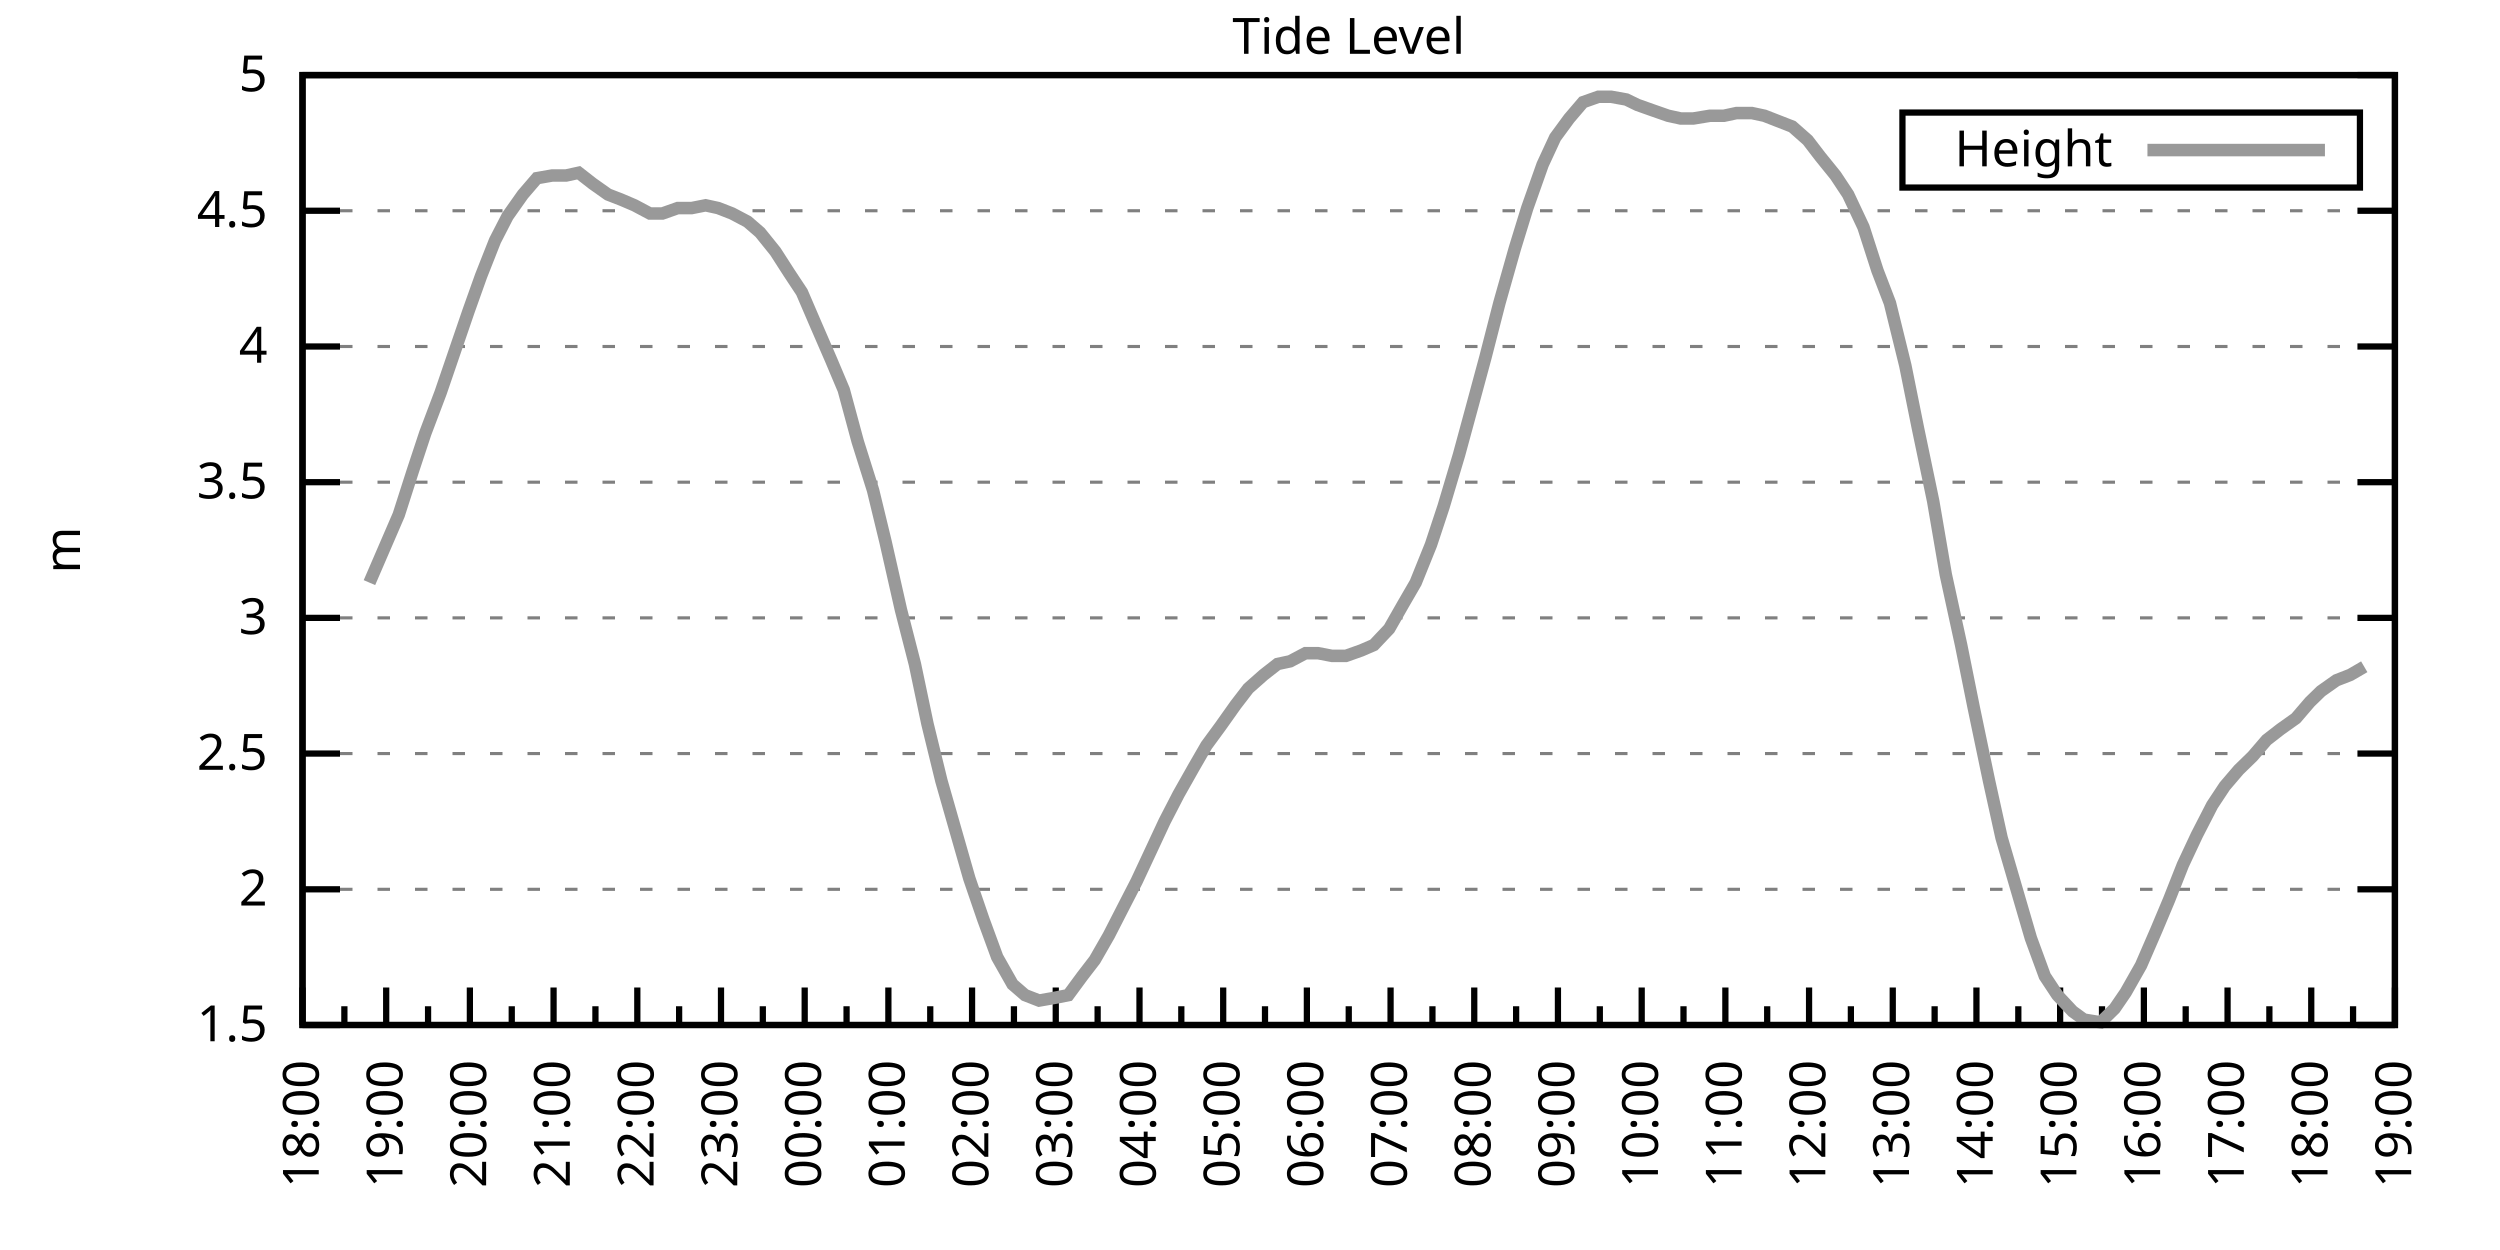
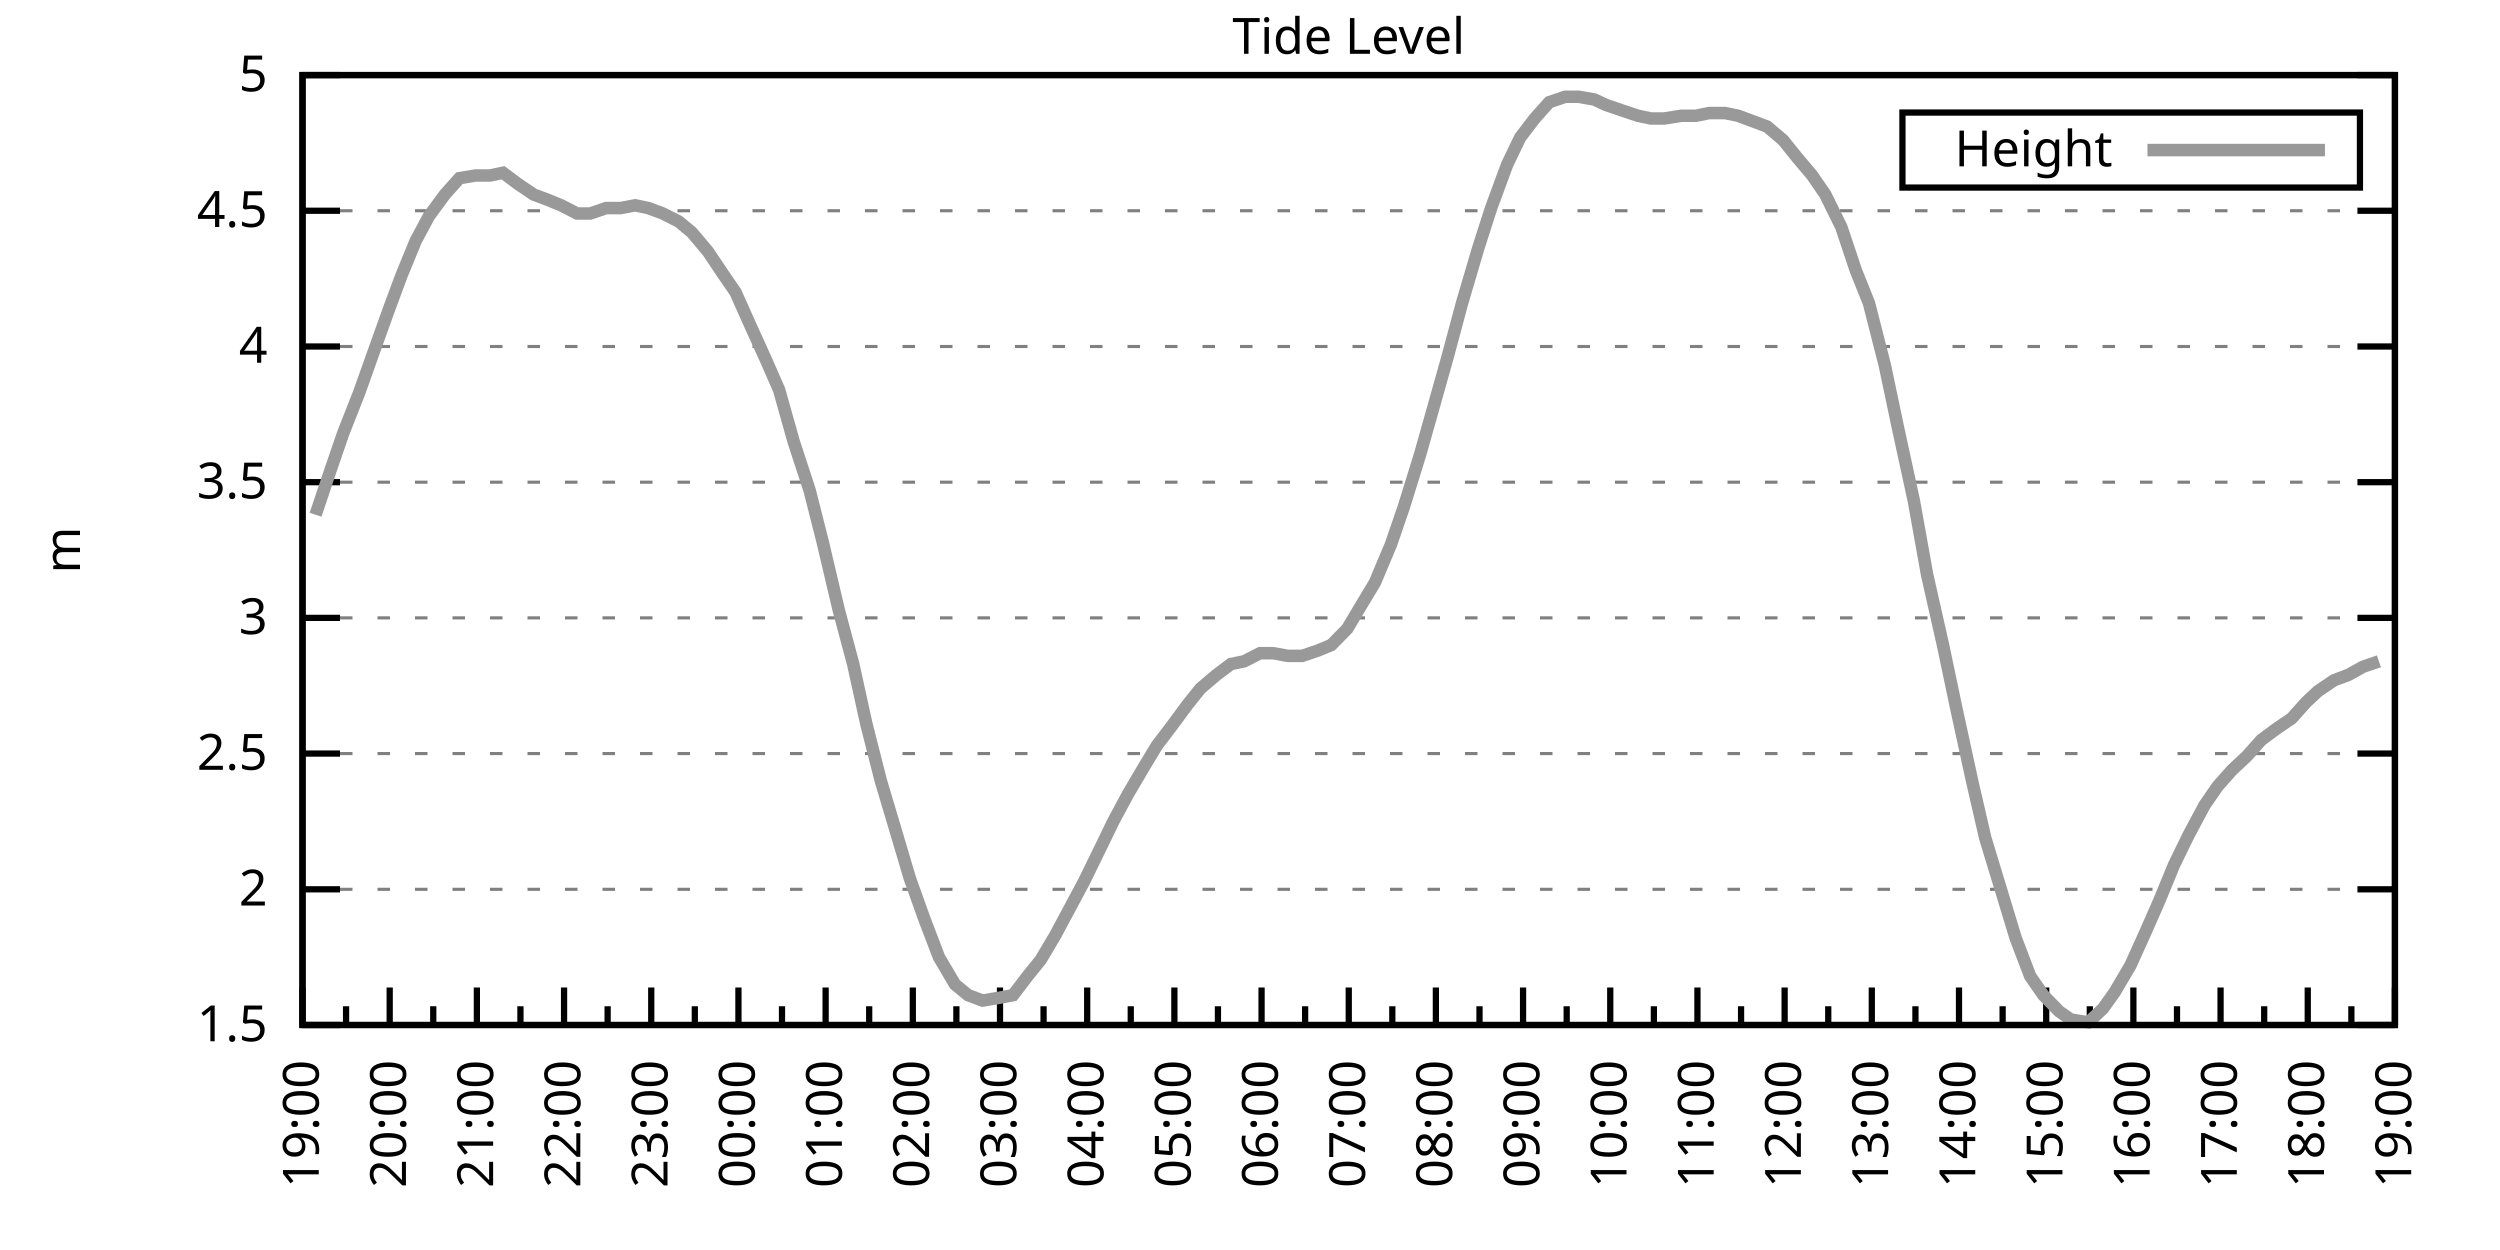
<svg xmlns="http://www.w3.org/2000/svg" xmlns:xlink="http://www.w3.org/1999/xlink" width="400" height="200" viewBox="0 0 400 200">
  <g id="gnuplot_canvas">
    <rect x="0" y="0" width="400" height="200" fill="none" />
    <defs>
      <circle id="gpDot" r="0.5" stroke-width="0.5" stroke="currentColor" />
      <path id="gpPt0" stroke-width="0.333" stroke="currentColor" d="M-1,0 h2 M0,-1 v2" />
      <path id="gpPt1" stroke-width="0.333" stroke="currentColor" d="M-1,-1 L1,1 M1,-1 L-1,1" />
      <path id="gpPt2" stroke-width="0.333" stroke="currentColor" d="M-1,0 L1,0 M0,-1 L0,1 M-1,-1 L1,1 M-1,1 L1,-1" />
      <rect id="gpPt3" stroke-width="0.333" stroke="currentColor" x="-1" y="-1" width="2" height="2" />
      <rect id="gpPt4" stroke-width="0.333" stroke="currentColor" fill="currentColor" x="-1" y="-1" width="2" height="2" />
      <circle id="gpPt5" stroke-width="0.333" stroke="currentColor" cx="0" cy="0" r="1" />
      <use xlink:href="#gpPt5" id="gpPt6" fill="currentColor" stroke="none" />
      <path id="gpPt7" stroke-width="0.333" stroke="currentColor" d="M0,-1.33 L-1.33,0.67 L1.33,0.67 z" />
      <use xlink:href="#gpPt7" id="gpPt8" fill="currentColor" stroke="none" />
      <use xlink:href="#gpPt7" id="gpPt9" stroke="currentColor" transform="rotate(180)" />
      <use xlink:href="#gpPt9" id="gpPt10" fill="currentColor" stroke="none" />
      <use xlink:href="#gpPt3" id="gpPt11" stroke="currentColor" transform="rotate(45)" />
      <use xlink:href="#gpPt11" id="gpPt12" fill="currentColor" stroke="none" />
      <path id="gpPt13" stroke-width="0.333" stroke="currentColor" d="M0,1.330 L1.265,0.411 L0.782,-1.067 L-0.782,-1.076 L-1.265,0.411 z" />
      <use xlink:href="#gpPt13" id="gpPt14" fill="currentColor" stroke="none" />
      <filter id="textbox" filterUnits="objectBoundingBox" x="0" y="0" height="1" width="1">
        <feFlood flood-color="white" flood-opacity="1" result="bgnd" />
        <feComposite in="SourceGraphic" in2="bgnd" operator="atop" />
      </filter>
      <filter id="greybox" filterUnits="objectBoundingBox" x="0" y="0" height="1" width="1">
        <feFlood flood-color="lightgrey" flood-opacity="1" result="grey" />
        <feComposite in="SourceGraphic" in2="grey" operator="atop" />
      </filter>
    </defs>
    <g fill="none" color="white" stroke="currentColor" stroke-width="1.00" stroke-linecap="butt" stroke-linejoin="miter">
</g>
    <g fill="none" color="black" stroke="currentColor" stroke-width="1.00" stroke-linecap="butt" stroke-linejoin="miter">
      <g stroke="none" shape-rendering="crispEdges">
        <polygon fill="rgb(255, 255, 255)" points="48.40,164.00 383.18,164.00 383.18,12.02 48.40,12.02 " />
      </g>
    </g>
    <g fill="none" color="black" stroke="currentColor" stroke-width="1.00" stroke-linecap="butt" stroke-linejoin="miter">
</g>
    <g fill="none" color="black" stroke="black" stroke-width="0.50" stroke-linecap="butt" stroke-linejoin="miter">
</g>
    <g fill="none" color="gray" stroke="currentColor" stroke-width="0.50" stroke-linecap="butt" stroke-linejoin="miter">
      <path stroke="gray" stroke-dasharray="2,4" class="gridline" d="M48.40,164.00 L383.19,164.00  " />
    </g>
    <g fill="none" color="gray" stroke="gray" stroke-width="1.00" stroke-linecap="butt" stroke-linejoin="miter">
</g>
    <g fill="none" color="black" stroke="currentColor" stroke-width="1.00" stroke-linecap="butt" stroke-linejoin="miter">
      <path stroke="black" d="M48.40,164.00 L54.40,164.00 M383.19,164.00 L377.19,164.00  " />
      <g transform="translate(42.80,166.60)" stroke="none" fill="black" font-family="Sans" font-size="8.00" text-anchor="end">
        <text>
          <tspan font-family="Sans"> 1.5</tspan>
        </text>
      </g>
    </g>
    <g fill="none" color="black" stroke="currentColor" stroke-width="1.00" stroke-linecap="butt" stroke-linejoin="miter">
</g>
    <g fill="none" color="black" stroke="black" stroke-width="0.50" stroke-linecap="butt" stroke-linejoin="miter">
</g>
    <g fill="none" color="gray" stroke="currentColor" stroke-width="0.50" stroke-linecap="butt" stroke-linejoin="miter">
      <path stroke="gray" stroke-dasharray="2,4" class="gridline" d="M48.40,142.29 L383.19,142.29  " />
    </g>
    <g fill="none" color="gray" stroke="gray" stroke-width="1.00" stroke-linecap="butt" stroke-linejoin="miter">
</g>
    <g fill="none" color="black" stroke="currentColor" stroke-width="1.00" stroke-linecap="butt" stroke-linejoin="miter">
      <path stroke="black" d="M48.40,142.29 L54.40,142.29 M383.19,142.29 L377.19,142.29  " />
      <g transform="translate(42.80,144.89)" stroke="none" fill="black" font-family="Sans" font-size="8.00" text-anchor="end">
        <text>
          <tspan font-family="Sans"> 2</tspan>
        </text>
      </g>
    </g>
    <g fill="none" color="black" stroke="currentColor" stroke-width="1.00" stroke-linecap="butt" stroke-linejoin="miter">
</g>
    <g fill="none" color="black" stroke="black" stroke-width="0.50" stroke-linecap="butt" stroke-linejoin="miter">
</g>
    <g fill="none" color="gray" stroke="currentColor" stroke-width="0.50" stroke-linecap="butt" stroke-linejoin="miter">
      <path stroke="gray" stroke-dasharray="2,4" class="gridline" d="M48.40,120.57 L383.19,120.57  " />
    </g>
    <g fill="none" color="gray" stroke="gray" stroke-width="1.00" stroke-linecap="butt" stroke-linejoin="miter">
</g>
    <g fill="none" color="black" stroke="currentColor" stroke-width="1.00" stroke-linecap="butt" stroke-linejoin="miter">
      <path stroke="black" d="M48.40,120.57 L54.40,120.57 M383.19,120.57 L377.19,120.57  " />
      <g transform="translate(42.80,123.17)" stroke="none" fill="black" font-family="Sans" font-size="8.00" text-anchor="end">
        <text>
          <tspan font-family="Sans"> 2.5</tspan>
        </text>
      </g>
    </g>
    <g fill="none" color="black" stroke="currentColor" stroke-width="1.00" stroke-linecap="butt" stroke-linejoin="miter">
</g>
    <g fill="none" color="black" stroke="black" stroke-width="0.50" stroke-linecap="butt" stroke-linejoin="miter">
</g>
    <g fill="none" color="gray" stroke="currentColor" stroke-width="0.50" stroke-linecap="butt" stroke-linejoin="miter">
      <path stroke="gray" stroke-dasharray="2,4" class="gridline" d="M48.40,98.86 L383.19,98.86  " />
    </g>
    <g fill="none" color="gray" stroke="gray" stroke-width="1.00" stroke-linecap="butt" stroke-linejoin="miter">
</g>
    <g fill="none" color="black" stroke="currentColor" stroke-width="1.00" stroke-linecap="butt" stroke-linejoin="miter">
      <path stroke="black" d="M48.40,98.86 L54.40,98.86 M383.19,98.86 L377.19,98.86  " />
      <g transform="translate(42.80,101.46)" stroke="none" fill="black" font-family="Sans" font-size="8.00" text-anchor="end">
        <text>
          <tspan font-family="Sans"> 3</tspan>
        </text>
      </g>
    </g>
    <g fill="none" color="black" stroke="currentColor" stroke-width="1.00" stroke-linecap="butt" stroke-linejoin="miter">
</g>
    <g fill="none" color="black" stroke="black" stroke-width="0.50" stroke-linecap="butt" stroke-linejoin="miter">
</g>
    <g fill="none" color="gray" stroke="currentColor" stroke-width="0.50" stroke-linecap="butt" stroke-linejoin="miter">
      <path stroke="gray" stroke-dasharray="2,4" class="gridline" d="M48.40,77.15 L383.19,77.15  " />
    </g>
    <g fill="none" color="gray" stroke="gray" stroke-width="1.00" stroke-linecap="butt" stroke-linejoin="miter">
</g>
    <g fill="none" color="black" stroke="currentColor" stroke-width="1.00" stroke-linecap="butt" stroke-linejoin="miter">
      <path stroke="black" d="M48.40,77.15 L54.40,77.15 M383.19,77.15 L377.19,77.15  " />
      <g transform="translate(42.80,79.75)" stroke="none" fill="black" font-family="Sans" font-size="8.00" text-anchor="end">
        <text>
          <tspan font-family="Sans"> 3.5</tspan>
        </text>
      </g>
    </g>
    <g fill="none" color="black" stroke="currentColor" stroke-width="1.00" stroke-linecap="butt" stroke-linejoin="miter">
</g>
    <g fill="none" color="black" stroke="black" stroke-width="0.50" stroke-linecap="butt" stroke-linejoin="miter">
</g>
    <g fill="none" color="gray" stroke="currentColor" stroke-width="0.50" stroke-linecap="butt" stroke-linejoin="miter">
      <path stroke="gray" stroke-dasharray="2,4" class="gridline" d="M48.40,55.44 L383.19,55.44  " />
    </g>
    <g fill="none" color="gray" stroke="gray" stroke-width="1.00" stroke-linecap="butt" stroke-linejoin="miter">
</g>
    <g fill="none" color="black" stroke="currentColor" stroke-width="1.00" stroke-linecap="butt" stroke-linejoin="miter">
      <path stroke="black" d="M48.40,55.44 L54.40,55.44 M383.19,55.44 L377.19,55.44  " />
      <g transform="translate(42.80,58.04)" stroke="none" fill="black" font-family="Sans" font-size="8.00" text-anchor="end">
        <text>
          <tspan font-family="Sans"> 4</tspan>
        </text>
      </g>
    </g>
    <g fill="none" color="black" stroke="currentColor" stroke-width="1.00" stroke-linecap="butt" stroke-linejoin="miter">
</g>
    <g fill="none" color="black" stroke="black" stroke-width="0.50" stroke-linecap="butt" stroke-linejoin="miter">
</g>
    <g fill="none" color="gray" stroke="currentColor" stroke-width="0.50" stroke-linecap="butt" stroke-linejoin="miter">
      <path stroke="gray" stroke-dasharray="2,4" class="gridline" d="M48.40,33.72 L383.19,33.72  " />
    </g>
    <g fill="none" color="gray" stroke="gray" stroke-width="1.00" stroke-linecap="butt" stroke-linejoin="miter">
</g>
    <g fill="none" color="black" stroke="currentColor" stroke-width="1.00" stroke-linecap="butt" stroke-linejoin="miter">
      <path stroke="black" d="M48.40,33.72 L54.40,33.72 M383.19,33.72 L377.19,33.72  " />
      <g transform="translate(42.80,36.32)" stroke="none" fill="black" font-family="Sans" font-size="8.00" text-anchor="end">
        <text>
          <tspan font-family="Sans"> 4.5</tspan>
        </text>
      </g>
    </g>
    <g fill="none" color="black" stroke="currentColor" stroke-width="1.00" stroke-linecap="butt" stroke-linejoin="miter">
</g>
    <g fill="none" color="black" stroke="black" stroke-width="0.50" stroke-linecap="butt" stroke-linejoin="miter">
</g>
    <g fill="none" color="gray" stroke="currentColor" stroke-width="0.50" stroke-linecap="butt" stroke-linejoin="miter">
      <path stroke="gray" stroke-dasharray="2,4" class="gridline" d="M48.40,12.01 L383.19,12.01  " />
    </g>
    <g fill="none" color="gray" stroke="gray" stroke-width="1.00" stroke-linecap="butt" stroke-linejoin="miter">
</g>
    <g fill="none" color="black" stroke="currentColor" stroke-width="1.00" stroke-linecap="butt" stroke-linejoin="miter">
      <path stroke="black" d="M48.40,12.01 L54.40,12.01 M383.19,12.01 L377.19,12.01  " />
      <g transform="translate(42.80,14.61)" stroke="none" fill="black" font-family="Sans" font-size="8.00" text-anchor="end">
        <text>
          <tspan font-family="Sans"> 5</tspan>
        </text>
      </g>
    </g>
    <g fill="none" color="black" stroke="currentColor" stroke-width="1.00" stroke-linecap="butt" stroke-linejoin="miter">
      <path stroke="black" d="M48.40,164.00 L48.40,158.00  " />
      <g transform="translate(51.00,169.60) rotate(270)" stroke="none" fill="black" font-family="Sans" font-size="8.00" text-anchor="end">
        <text>
+           <tspan font-family="Sans">19:00</tspan>
+         </text>
+       </g>
+     </g>
+     <g fill="none" color="black" stroke="currentColor" stroke-width="1.00" stroke-linecap="butt" stroke-linejoin="miter">
+       <path stroke="black" d="M55.37,164.00 L55.37,161.00 M62.35,164.00 L62.35,158.00  " />
+       <g transform="translate(64.95,169.60) rotate(270)" stroke="none" fill="black" font-family="Sans" font-size="8.00" text-anchor="end">
+         <text>
+           <tspan font-family="Sans">20:00</tspan>
+         </text>
+       </g>
+     </g>
+     <g fill="none" color="black" stroke="currentColor" stroke-width="1.00" stroke-linecap="butt" stroke-linejoin="miter">
+       <path stroke="black" d="M69.32,164.00 L69.32,161.00 M76.30,164.00 L76.30,158.00  " />
+       <g transform="translate(78.90,169.60) rotate(270)" stroke="none" fill="black" font-family="Sans" font-size="8.00" text-anchor="end">
+         <text>
+           <tspan font-family="Sans">21:00</tspan>
+         </text>
+       </g>
+     </g>
+     <g fill="none" color="black" stroke="currentColor" stroke-width="1.00" stroke-linecap="butt" stroke-linejoin="miter">
+       <path stroke="black" d="M83.27,164.00 L83.27,161.00 M90.25,164.00 L90.25,158.00  " />
+       <g transform="translate(92.85,169.60) rotate(270)" stroke="none" fill="black" font-family="Sans" font-size="8.00" text-anchor="end">
+         <text>
+           <tspan font-family="Sans">22:00</tspan>
+         </text>
+       </g>
+     </g>
+     <g fill="none" color="black" stroke="currentColor" stroke-width="1.00" stroke-linecap="butt" stroke-linejoin="miter">
+       <path stroke="black" d="M97.22,164.00 L97.22,161.00 M104.20,164.00 L104.20,158.00  " />
+       <g transform="translate(106.80,169.60) rotate(270)" stroke="none" fill="black" font-family="Sans" font-size="8.00" text-anchor="end">
+         <text>
+           <tspan font-family="Sans">23:00</tspan>
+         </text>
+       </g>
+     </g>
+     <g fill="none" color="black" stroke="currentColor" stroke-width="1.00" stroke-linecap="butt" stroke-linejoin="miter">
+       <path stroke="black" d="M111.17,164.00 L111.17,161.00 M118.15,164.00 L118.15,158.00  " />
+       <g transform="translate(120.75,169.60) rotate(270)" stroke="none" fill="black" font-family="Sans" font-size="8.00" text-anchor="end">
+         <text>
+           <tspan font-family="Sans">00:00</tspan>
+         </text>
+       </g>
+     </g>
+     <g fill="none" color="black" stroke="currentColor" stroke-width="1.00" stroke-linecap="butt" stroke-linejoin="miter">
+       <path stroke="black" d="M125.12,164.00 L125.12,161.00 M132.10,164.00 L132.10,158.00  " />
+       <g transform="translate(134.70,169.60) rotate(270)" stroke="none" fill="black" font-family="Sans" font-size="8.00" text-anchor="end">
+         <text>
+           <tspan font-family="Sans">01:00</tspan>
+         </text>
+       </g>
+     </g>
+     <g fill="none" color="black" stroke="currentColor" stroke-width="1.00" stroke-linecap="butt" stroke-linejoin="miter">
+       <path stroke="black" d="M139.07,164.00 L139.07,161.00 M146.05,164.00 L146.05,158.00  " />
+       <g transform="translate(148.65,169.60) rotate(270)" stroke="none" fill="black" font-family="Sans" font-size="8.00" text-anchor="end">
+         <text>
+           <tspan font-family="Sans">02:00</tspan>
+         </text>
+       </g>
+     </g>
+     <g fill="none" color="black" stroke="currentColor" stroke-width="1.00" stroke-linecap="butt" stroke-linejoin="miter">
+       <path stroke="black" d="M153.02,164.00 L153.02,161.00 M160.00,164.00 L160.00,158.00  " />
+       <g transform="translate(162.60,169.60) rotate(270)" stroke="none" fill="black" font-family="Sans" font-size="8.00" text-anchor="end">
+         <text>
+           <tspan font-family="Sans">03:00</tspan>
+         </text>
+       </g>
+     </g>
+     <g fill="none" color="black" stroke="currentColor" stroke-width="1.00" stroke-linecap="butt" stroke-linejoin="miter">
+       <path stroke="black" d="M166.97,164.00 L166.97,161.00 M173.95,164.00 L173.95,158.00  " />
+       <g transform="translate(176.55,169.60) rotate(270)" stroke="none" fill="black" font-family="Sans" font-size="8.00" text-anchor="end">
+         <text>
+           <tspan font-family="Sans">04:00</tspan>
+         </text>
+       </g>
+     </g>
+     <g fill="none" color="black" stroke="currentColor" stroke-width="1.00" stroke-linecap="butt" stroke-linejoin="miter">
+       <path stroke="black" d="M180.92,164.00 L180.92,161.00 M187.90,164.00 L187.90,158.00  " />
+       <g transform="translate(190.50,169.60) rotate(270)" stroke="none" fill="black" font-family="Sans" font-size="8.00" text-anchor="end">
+         <text>
+           <tspan font-family="Sans">05:00</tspan>
+         </text>
+       </g>
+     </g>
+     <g fill="none" color="black" stroke="currentColor" stroke-width="1.00" stroke-linecap="butt" stroke-linejoin="miter">
+       <path stroke="black" d="M194.87,164.00 L194.87,161.00 M201.85,164.00 L201.85,158.00  " />
+       <g transform="translate(204.45,169.60) rotate(270)" stroke="none" fill="black" font-family="Sans" font-size="8.00" text-anchor="end">
+         <text>
+           <tspan font-family="Sans">06:00</tspan>
+         </text>
+       </g>
+     </g>
+     <g fill="none" color="black" stroke="currentColor" stroke-width="1.00" stroke-linecap="butt" stroke-linejoin="miter">
+       <path stroke="black" d="M208.82,164.00 L208.82,161.00 M215.80,164.00 L215.80,158.00  " />
+       <g transform="translate(218.40,169.60) rotate(270)" stroke="none" fill="black" font-family="Sans" font-size="8.00" text-anchor="end">
+         <text>
+           <tspan font-family="Sans">07:00</tspan>
+         </text>
+       </g>
+     </g>
+     <g fill="none" color="black" stroke="currentColor" stroke-width="1.00" stroke-linecap="butt" stroke-linejoin="miter">
+       <path stroke="black" d="M222.77,164.00 L222.77,161.00 M229.74,164.00 L229.74,158.00  " />
+       <g transform="translate(232.34,169.60) rotate(270)" stroke="none" fill="black" font-family="Sans" font-size="8.00" text-anchor="end">
+         <text>
+           <tspan font-family="Sans">08:00</tspan>
+         </text>
+       </g>
+     </g>
+     <g fill="none" color="black" stroke="currentColor" stroke-width="1.00" stroke-linecap="butt" stroke-linejoin="miter">
+       <path stroke="black" d="M236.72,164.00 L236.72,161.00 M243.69,164.00 L243.69,158.00  " />
+       <g transform="translate(246.29,169.60) rotate(270)" stroke="none" fill="black" font-family="Sans" font-size="8.00" text-anchor="end">
+         <text>
+           <tspan font-family="Sans">09:00</tspan>
+         </text>
+       </g>
+     </g>
+     <g fill="none" color="black" stroke="currentColor" stroke-width="1.00" stroke-linecap="butt" stroke-linejoin="miter">
+       <path stroke="black" d="M250.67,164.00 L250.67,161.00 M257.64,164.00 L257.64,158.00  " />
+       <g transform="translate(260.24,169.60) rotate(270)" stroke="none" fill="black" font-family="Sans" font-size="8.00" text-anchor="end">
+         <text>
+           <tspan font-family="Sans">10:00</tspan>
+         </text>
+       </g>
+     </g>
+     <g fill="none" color="black" stroke="currentColor" stroke-width="1.00" stroke-linecap="butt" stroke-linejoin="miter">
+       <path stroke="black" d="M264.62,164.00 L264.62,161.00 M271.59,164.00 L271.59,158.00  " />
+       <g transform="translate(274.19,169.60) rotate(270)" stroke="none" fill="black" font-family="Sans" font-size="8.00" text-anchor="end">
+         <text>
+           <tspan font-family="Sans">11:00</tspan>
+         </text>
+       </g>
+     </g>
+     <g fill="none" color="black" stroke="currentColor" stroke-width="1.00" stroke-linecap="butt" stroke-linejoin="miter">
+       <path stroke="black" d="M278.57,164.00 L278.57,161.00 M285.54,164.00 L285.54,158.00  " />
+       <g transform="translate(288.14,169.60) rotate(270)" stroke="none" fill="black" font-family="Sans" font-size="8.00" text-anchor="end">
+         <text>
+           <tspan font-family="Sans">12:00</tspan>
+         </text>
+       </g>
+     </g>
+     <g fill="none" color="black" stroke="currentColor" stroke-width="1.00" stroke-linecap="butt" stroke-linejoin="miter">
+       <path stroke="black" d="M292.52,164.00 L292.52,161.00 M299.49,164.00 L299.49,158.00  " />
+       <g transform="translate(302.09,169.60) rotate(270)" stroke="none" fill="black" font-family="Sans" font-size="8.00" text-anchor="end">
+         <text>
+           <tspan font-family="Sans">13:00</tspan>
+         </text>
+       </g>
+     </g>
+     <g fill="none" color="black" stroke="currentColor" stroke-width="1.00" stroke-linecap="butt" stroke-linejoin="miter">
+       <path stroke="black" d="M306.47,164.00 L306.47,161.00 M313.44,164.00 L313.44,158.00  " />
+       <g transform="translate(316.04,169.60) rotate(270)" stroke="none" fill="black" font-family="Sans" font-size="8.00" text-anchor="end">
+         <text>
+           <tspan font-family="Sans">14:00</tspan>
+         </text>
+       </g>
+     </g>
+     <g fill="none" color="black" stroke="currentColor" stroke-width="1.00" stroke-linecap="butt" stroke-linejoin="miter">
+       <path stroke="black" d="M320.42,164.00 L320.42,161.00 M327.39,164.00 L327.39,158.00  " />
+       <g transform="translate(329.99,169.60) rotate(270)" stroke="none" fill="black" font-family="Sans" font-size="8.00" text-anchor="end">
+         <text>
+           <tspan font-family="Sans">15:00</tspan>
+         </text>
+       </g>
+     </g>
+     <g fill="none" color="black" stroke="currentColor" stroke-width="1.00" stroke-linecap="butt" stroke-linejoin="miter">
+       <path stroke="black" d="M334.37,164.00 L334.37,161.00 M341.34,164.00 L341.34,158.00  " />
+       <g transform="translate(343.94,169.60) rotate(270)" stroke="none" fill="black" font-family="Sans" font-size="8.00" text-anchor="end">
+         <text>
+           <tspan font-family="Sans">16:00</tspan>
+         </text>
+       </g>
+     </g>
+     <g fill="none" color="black" stroke="currentColor" stroke-width="1.00" stroke-linecap="butt" stroke-linejoin="miter">
+       <path stroke="black" d="M348.32,164.00 L348.32,161.00 M355.29,164.00 L355.29,158.00  " />
+       <g transform="translate(357.89,169.60) rotate(270)" stroke="none" fill="black" font-family="Sans" font-size="8.00" text-anchor="end">
+         <text>
+           <tspan font-family="Sans">17:00</tspan>
+         </text>
+       </g>
+     </g>
+     <g fill="none" color="black" stroke="currentColor" stroke-width="1.00" stroke-linecap="butt" stroke-linejoin="miter">
+       <path stroke="black" d="M362.27,164.00 L362.27,161.00 M369.24,164.00 L369.24,158.00  " />
+       <g transform="translate(371.84,169.60) rotate(270)" stroke="none" fill="black" font-family="Sans" font-size="8.00" text-anchor="end">
+         <text>
          <tspan font-family="Sans">18:00</tspan>
        </text>
      </g>
    </g>
    <g fill="none" color="black" stroke="currentColor" stroke-width="1.00" stroke-linecap="butt" stroke-linejoin="miter">
-       <path stroke="black" d="M55.10,164.00 L55.10,161.00 M61.79,164.00 L61.79,158.00  " />
-       <g transform="translate(64.39,169.60) rotate(270)" stroke="none" fill="black" font-family="Sans" font-size="8.00" text-anchor="end">
-         <text>
-           <tspan font-family="Sans">19:00</tspan>
-         </text>
-       </g>
-     </g>
-     <g fill="none" color="black" stroke="currentColor" stroke-width="1.00" stroke-linecap="butt" stroke-linejoin="miter">
-       <path stroke="black" d="M68.49,164.00 L68.49,161.00 M75.18,164.00 L75.18,158.00  " />
-       <g transform="translate(77.78,169.60) rotate(270)" stroke="none" fill="black" font-family="Sans" font-size="8.00" text-anchor="end">
-         <text>
-           <tspan font-family="Sans">20:00</tspan>
-         </text>
-       </g>
-     </g>
-     <g fill="none" color="black" stroke="currentColor" stroke-width="1.00" stroke-linecap="butt" stroke-linejoin="miter">
-       <path stroke="black" d="M81.88,164.00 L81.88,161.00 M88.57,164.00 L88.57,158.00  " />
-       <g transform="translate(91.17,169.60) rotate(270)" stroke="none" fill="black" font-family="Sans" font-size="8.00" text-anchor="end">
-         <text>
-           <tspan font-family="Sans">21:00</tspan>
-         </text>
-       </g>
-     </g>
-     <g fill="none" color="black" stroke="currentColor" stroke-width="1.00" stroke-linecap="butt" stroke-linejoin="miter">
-       <path stroke="black" d="M95.27,164.00 L95.27,161.00 M101.97,164.00 L101.97,158.00  " />
-       <g transform="translate(104.57,169.60) rotate(270)" stroke="none" fill="black" font-family="Sans" font-size="8.00" text-anchor="end">
-         <text>
-           <tspan font-family="Sans">22:00</tspan>
-         </text>
-       </g>
-     </g>
-     <g fill="none" color="black" stroke="currentColor" stroke-width="1.00" stroke-linecap="butt" stroke-linejoin="miter">
-       <path stroke="black" d="M108.66,164.00 L108.66,161.00 M115.36,164.00 L115.36,158.00  " />
-       <g transform="translate(117.96,169.60) rotate(270)" stroke="none" fill="black" font-family="Sans" font-size="8.00" text-anchor="end">
-         <text>
-           <tspan font-family="Sans">23:00</tspan>
-         </text>
-       </g>
-     </g>
-     <g fill="none" color="black" stroke="currentColor" stroke-width="1.00" stroke-linecap="butt" stroke-linejoin="miter">
-       <path stroke="black" d="M122.05,164.00 L122.05,161.00 M128.75,164.00 L128.75,158.00  " />
-       <g transform="translate(131.35,169.60) rotate(270)" stroke="none" fill="black" font-family="Sans" font-size="8.00" text-anchor="end">
-         <text>
-           <tspan font-family="Sans">00:00</tspan>
-         </text>
-       </g>
-     </g>
-     <g fill="none" color="black" stroke="currentColor" stroke-width="1.00" stroke-linecap="butt" stroke-linejoin="miter">
-       <path stroke="black" d="M135.45,164.00 L135.45,161.00 M142.14,164.00 L142.14,158.00  " />
-       <g transform="translate(144.74,169.60) rotate(270)" stroke="none" fill="black" font-family="Sans" font-size="8.00" text-anchor="end">
-         <text>
-           <tspan font-family="Sans">01:00</tspan>
-         </text>
-       </g>
-     </g>
-     <g fill="none" color="black" stroke="currentColor" stroke-width="1.00" stroke-linecap="butt" stroke-linejoin="miter">
-       <path stroke="black" d="M148.84,164.00 L148.84,161.00 M155.53,164.00 L155.53,158.00  " />
-       <g transform="translate(158.13,169.60) rotate(270)" stroke="none" fill="black" font-family="Sans" font-size="8.00" text-anchor="end">
-         <text>
-           <tspan font-family="Sans">02:00</tspan>
-         </text>
-       </g>
-     </g>
-     <g fill="none" color="black" stroke="currentColor" stroke-width="1.00" stroke-linecap="butt" stroke-linejoin="miter">
-       <path stroke="black" d="M162.23,164.00 L162.23,161.00 M168.92,164.00 L168.92,158.00  " />
-       <g transform="translate(171.52,169.60) rotate(270)" stroke="none" fill="black" font-family="Sans" font-size="8.00" text-anchor="end">
-         <text>
-           <tspan font-family="Sans">03:00</tspan>
-         </text>
-       </g>
-     </g>
-     <g fill="none" color="black" stroke="currentColor" stroke-width="1.00" stroke-linecap="butt" stroke-linejoin="miter">
-       <path stroke="black" d="M175.62,164.00 L175.62,161.00 M182.32,164.00 L182.32,158.00  " />
-       <g transform="translate(184.92,169.60) rotate(270)" stroke="none" fill="black" font-family="Sans" font-size="8.00" text-anchor="end">
-         <text>
-           <tspan font-family="Sans">04:00</tspan>
-         </text>
-       </g>
-     </g>
-     <g fill="none" color="black" stroke="currentColor" stroke-width="1.00" stroke-linecap="butt" stroke-linejoin="miter">
-       <path stroke="black" d="M189.01,164.00 L189.01,161.00 M195.71,164.00 L195.71,158.00  " />
-       <g transform="translate(198.31,169.60) rotate(270)" stroke="none" fill="black" font-family="Sans" font-size="8.00" text-anchor="end">
-         <text>
-           <tspan font-family="Sans">05:00</tspan>
-         </text>
-       </g>
-     </g>
-     <g fill="none" color="black" stroke="currentColor" stroke-width="1.00" stroke-linecap="butt" stroke-linejoin="miter">
-       <path stroke="black" d="M202.40,164.00 L202.40,161.00 M209.10,164.00 L209.10,158.00  " />
-       <g transform="translate(211.70,169.60) rotate(270)" stroke="none" fill="black" font-family="Sans" font-size="8.00" text-anchor="end">
-         <text>
-           <tspan font-family="Sans">06:00</tspan>
-         </text>
-       </g>
-     </g>
-     <g fill="none" color="black" stroke="currentColor" stroke-width="1.00" stroke-linecap="butt" stroke-linejoin="miter">
-       <path stroke="black" d="M215.80,164.00 L215.80,161.00 M222.49,164.00 L222.49,158.00  " />
-       <g transform="translate(225.09,169.60) rotate(270)" stroke="none" fill="black" font-family="Sans" font-size="8.00" text-anchor="end">
-         <text>
-           <tspan font-family="Sans">07:00</tspan>
-         </text>
-       </g>
-     </g>
-     <g fill="none" color="black" stroke="currentColor" stroke-width="1.00" stroke-linecap="butt" stroke-linejoin="miter">
-       <path stroke="black" d="M229.19,164.00 L229.19,161.00 M235.88,164.00 L235.88,158.00  " />
-       <g transform="translate(238.48,169.60) rotate(270)" stroke="none" fill="black" font-family="Sans" font-size="8.00" text-anchor="end">
-         <text>
-           <tspan font-family="Sans">08:00</tspan>
-         </text>
-       </g>
-     </g>
-     <g fill="none" color="black" stroke="currentColor" stroke-width="1.00" stroke-linecap="butt" stroke-linejoin="miter">
-       <path stroke="black" d="M242.58,164.00 L242.58,161.00 M249.27,164.00 L249.27,158.00  " />
-       <g transform="translate(251.87,169.60) rotate(270)" stroke="none" fill="black" font-family="Sans" font-size="8.00" text-anchor="end">
-         <text>
-           <tspan font-family="Sans">09:00</tspan>
-         </text>
-       </g>
-     </g>
-     <g fill="none" color="black" stroke="currentColor" stroke-width="1.00" stroke-linecap="butt" stroke-linejoin="miter">
-       <path stroke="black" d="M255.97,164.00 L255.97,161.00 M262.67,164.00 L262.67,158.00  " />
-       <g transform="translate(265.27,169.60) rotate(270)" stroke="none" fill="black" font-family="Sans" font-size="8.00" text-anchor="end">
-         <text>
-           <tspan font-family="Sans">10:00</tspan>
-         </text>
-       </g>
-     </g>
-     <g fill="none" color="black" stroke="currentColor" stroke-width="1.00" stroke-linecap="butt" stroke-linejoin="miter">
-       <path stroke="black" d="M269.36,164.00 L269.36,161.00 M276.06,164.00 L276.06,158.00  " />
-       <g transform="translate(278.66,169.60) rotate(270)" stroke="none" fill="black" font-family="Sans" font-size="8.00" text-anchor="end">
-         <text>
-           <tspan font-family="Sans">11:00</tspan>
-         </text>
-       </g>
-     </g>
-     <g fill="none" color="black" stroke="currentColor" stroke-width="1.00" stroke-linecap="butt" stroke-linejoin="miter">
-       <path stroke="black" d="M282.75,164.00 L282.75,161.00 M289.45,164.00 L289.45,158.00  " />
-       <g transform="translate(292.05,169.60) rotate(270)" stroke="none" fill="black" font-family="Sans" font-size="8.00" text-anchor="end">
-         <text>
-           <tspan font-family="Sans">12:00</tspan>
-         </text>
-       </g>
-     </g>
-     <g fill="none" color="black" stroke="currentColor" stroke-width="1.00" stroke-linecap="butt" stroke-linejoin="miter">
-       <path stroke="black" d="M296.14,164.00 L296.14,161.00 M302.84,164.00 L302.84,158.00  " />
-       <g transform="translate(305.44,169.60) rotate(270)" stroke="none" fill="black" font-family="Sans" font-size="8.00" text-anchor="end">
-         <text>
-           <tspan font-family="Sans">13:00</tspan>
-         </text>
-       </g>
-     </g>
-     <g fill="none" color="black" stroke="currentColor" stroke-width="1.00" stroke-linecap="butt" stroke-linejoin="miter">
-       <path stroke="black" d="M309.54,164.00 L309.54,161.00 M316.23,164.00 L316.23,158.00  " />
-       <g transform="translate(318.83,169.60) rotate(270)" stroke="none" fill="black" font-family="Sans" font-size="8.00" text-anchor="end">
-         <text>
-           <tspan font-family="Sans">14:00</tspan>
-         </text>
-       </g>
-     </g>
-     <g fill="none" color="black" stroke="currentColor" stroke-width="1.00" stroke-linecap="butt" stroke-linejoin="miter">
-       <path stroke="black" d="M322.93,164.00 L322.93,161.00 M329.62,164.00 L329.62,158.00  " />
-       <g transform="translate(332.22,169.60) rotate(270)" stroke="none" fill="black" font-family="Sans" font-size="8.00" text-anchor="end">
-         <text>
-           <tspan font-family="Sans">15:00</tspan>
-         </text>
-       </g>
-     </g>
-     <g fill="none" color="black" stroke="currentColor" stroke-width="1.00" stroke-linecap="butt" stroke-linejoin="miter">
-       <path stroke="black" d="M336.32,164.00 L336.32,161.00 M343.02,164.00 L343.02,158.00  " />
-       <g transform="translate(345.62,169.60) rotate(270)" stroke="none" fill="black" font-family="Sans" font-size="8.00" text-anchor="end">
-         <text>
-           <tspan font-family="Sans">16:00</tspan>
-         </text>
-       </g>
-     </g>
-     <g fill="none" color="black" stroke="currentColor" stroke-width="1.00" stroke-linecap="butt" stroke-linejoin="miter">
-       <path stroke="black" d="M349.71,164.00 L349.71,161.00 M356.41,164.00 L356.41,158.00  " />
-       <g transform="translate(359.01,169.60) rotate(270)" stroke="none" fill="black" font-family="Sans" font-size="8.00" text-anchor="end">
-         <text>
-           <tspan font-family="Sans">17:00</tspan>
-         </text>
-       </g>
-     </g>
-     <g fill="none" color="black" stroke="currentColor" stroke-width="1.00" stroke-linecap="butt" stroke-linejoin="miter">
-       <path stroke="black" d="M363.10,164.00 L363.10,161.00 M369.80,164.00 L369.80,158.00  " />
-       <g transform="translate(372.40,169.60) rotate(270)" stroke="none" fill="black" font-family="Sans" font-size="8.00" text-anchor="end">
-         <text>
-           <tspan font-family="Sans">18:00</tspan>
-         </text>
-       </g>
-     </g>
-     <g fill="none" color="black" stroke="currentColor" stroke-width="1.00" stroke-linecap="butt" stroke-linejoin="miter">
-       <path stroke="black" d="M376.49,164.00 L376.49,161.00 M383.19,164.00 L383.19,158.00  " />
+       <path stroke="black" d="M376.22,164.00 L376.22,161.00 M383.19,164.00 L383.19,158.00  " />
      <g transform="translate(385.79,169.60) rotate(270)" stroke="none" fill="black" font-family="Sans" font-size="8.00" text-anchor="end">
        <text>
          <tspan font-family="Sans">19:00</tspan>
        </text>
      </g>
    </g>
    <g fill="none" color="black" stroke="currentColor" stroke-width="1.00" stroke-linecap="butt" stroke-linejoin="miter">
</g>
    <g fill="none" color="black" stroke="currentColor" stroke-width="1.00" stroke-linecap="butt" stroke-linejoin="miter">
      <path stroke="black" d="M48.40,12.01 L48.40,164.00 L383.19,164.00 L383.19,12.01 L48.40,12.01 Z  " />
    </g>
    <g fill="none" color="black" stroke="currentColor" stroke-width="1.00" stroke-linecap="butt" stroke-linejoin="miter">
      <g transform="translate(12.80,88.01) rotate(270)" stroke="none" fill="black" font-family="Sans" font-size="8.00" text-anchor="middle">
        <text>
          <tspan font-family="Sans">m</tspan>
        </text>
      </g>
    </g>
    <g fill="none" color="black" stroke="currentColor" stroke-width="1.00" stroke-linecap="butt" stroke-linejoin="miter">
</g>
    <g fill="none" color="black" stroke="currentColor" stroke-width="1.00" stroke-linecap="butt" stroke-linejoin="miter">
      <path stroke="black" d="M304.39,30.01 L304.39,18.01 L377.59,18.01 L377.59,30.01 L304.39,30.01 Z  " />
    </g>
    <g id="Tide_level_plot_1">
      <g fill="none" color="white" stroke="black" stroke-width="2.00" stroke-linecap="butt" stroke-linejoin="miter">
</g>
      <g fill="none" color="black" stroke="currentColor" stroke-width="2.00" stroke-linecap="butt" stroke-linejoin="miter">
        <g transform="translate(337.99,26.61)" stroke="none" fill="black" font-family="Sans" font-size="8.00" text-anchor="end">
          <text>
            <tspan font-family="Sans">Height</tspan>
          </text>
        </g>
      </g>
      <g fill="none" color="black" stroke="currentColor" stroke-width="2.00" stroke-linecap="butt" stroke-linejoin="miter">
-         <path stroke="rgb(153, 153, 153)" d="M343.59,24.01 L371.99,24.01 M59.11,93.22 L63.80,82.36 L66.03,75.41 L68.04,69.33 L70.50,62.82 L72.73,56.30   L74.96,49.79 L76.97,44.15 L79.20,38.50 L81.21,34.59 L83.66,31.12 L85.90,28.51 L88.35,28.08 L90.58,28.08   L92.59,27.64 L94.82,29.38 L97.28,31.12 L99.51,31.99 L101.52,32.85 L103.98,34.16 L105.98,34.16 L108.44,33.29   L110.67,33.29 L112.90,32.85 L114.91,33.29 L117.14,34.16 L119.60,35.46 L121.61,37.20 L124.06,40.24 L126.29,43.71   L128.30,46.75 L130.54,51.96 L132.99,57.61 L135.00,62.38 L137.23,70.63 L139.69,78.45 L141.69,86.70 L144.15,97.56   L146.38,106.24 L148.39,115.80 L150.62,124.92 L152.85,132.73 L155.09,140.55 L157.32,147.06 L159.55,153.14 L162.01,157.49   L164.01,159.22 L166.25,160.09 L168.70,159.66 L170.93,159.22 L173.17,156.18 L175.17,153.58 L177.41,149.67 L179.86,144.89   L181.87,140.98 L184.10,136.21 L186.33,131.43 L188.57,127.09 L191.02,122.75 L193.03,119.27 L195.26,116.23 L197.72,112.76   L199.73,110.15 L202.18,107.98 L204.41,106.24 L206.42,105.81 L208.88,104.51 L210.88,104.51 L213.12,104.94 L215.35,104.94   L217.80,104.07 L219.81,103.20 L222.27,100.60 L224.50,96.69 L226.51,93.22 L228.96,87.14 L230.97,81.06 L233.43,72.81   L235.44,65.42 L237.67,57.17 L239.90,48.49 L242.36,39.80 L244.36,33.29 L246.82,26.34 L248.83,22.00 L251.06,18.96   L253.29,16.35 L255.75,15.48 L257.76,15.48 L260.21,15.92 L262.00,16.79 L264.45,17.66 L266.91,18.52 L268.92,18.96   L270.92,18.96 L273.60,18.52 L275.83,18.52 L277.84,18.09 L280.30,18.09 L282.31,18.52 L284.54,19.39 L286.77,20.26   L289.23,22.43 L291.23,25.04 L293.69,28.08 L295.70,31.12 L298.15,36.33 L300.39,43.28 L302.39,48.49 L304.85,58.48   L306.86,68.46 L309.31,80.19 L311.32,91.91 L313.78,103.20 L315.79,113.19 L318.24,124.92 L320.25,134.04 L324.94,150.10   L327.17,156.18 L329.18,159.22 L331.63,161.83 L333.42,163.13 L336.10,163.57 L338.33,161.39 L340.11,158.79 L342.57,154.45   L345.02,148.80 L347.03,144.02 L349.26,138.38 L351.50,133.60 L353.95,128.83 L355.96,125.79 L358.19,123.18 L360.42,121.01   L362.66,118.40 L364.89,116.67 L367.34,114.93 L369.58,112.32 L371.36,110.59 L373.82,108.85 L376.05,107.98 L378.28,106.68    " />
+         <path stroke="rgb(153, 153, 153)" d="M343.59,24.01 L371.99,24.01 M50.49,82.36 L52.82,75.41 L54.91,69.33 L57.47,62.82 L59.79,56.30 L62.12,49.79   L64.21,44.15 L66.53,38.50 L68.63,34.59 L71.18,31.12 L73.51,28.51 L76.07,28.08 L78.39,28.08 L80.48,27.64   L82.81,29.38 L85.37,31.12 L87.69,31.99 L89.78,32.85 L92.34,34.16 L94.43,34.16 L96.99,33.29 L99.32,33.29   L101.64,32.85 L103.73,33.29 L106.06,34.16 L108.62,35.46 L110.71,37.20 L113.27,40.24 L115.59,43.71 L117.68,46.75   L120.01,51.96 L122.57,57.61 L124.66,62.38 L126.98,70.63 L129.54,78.45 L131.63,86.70 L134.19,97.56 L136.51,106.24   L138.61,115.80 L140.93,124.92 L143.26,132.73 L145.58,140.55 L147.91,147.06 L150.23,153.14 L152.79,157.49 L154.88,159.22   L157.21,160.09 L159.76,159.66 L162.09,159.22 L164.41,156.18 L166.51,153.58 L168.83,149.67 L171.39,144.89 L173.48,140.98   L175.81,136.21 L178.13,131.43 L180.46,127.09 L183.01,122.75 L185.11,119.27 L187.43,116.23 L189.99,112.76 L192.08,110.15   L194.64,107.98 L196.96,106.24 L199.06,105.81 L201.61,104.51 L203.71,104.51 L206.03,104.94 L208.36,104.94 L210.91,104.07   L213.01,103.20 L215.56,100.60 L217.89,96.69 L219.98,93.22 L222.54,87.14 L224.63,81.06 L227.19,72.81 L229.28,65.42   L231.60,57.17 L233.93,48.49 L236.49,39.80 L238.58,33.29 L241.14,26.34 L243.23,22.00 L245.55,18.96 L247.88,16.35   L250.44,15.48 L252.53,15.48 L255.09,15.92 L256.95,16.79 L259.50,17.66 L262.06,18.52 L264.15,18.96 L266.25,18.96   L269.04,18.52 L271.36,18.52 L273.45,18.09 L276.01,18.09 L278.10,18.52 L280.43,19.39 L282.75,20.26 L285.31,22.43   L287.40,25.04 L289.96,28.08 L292.05,31.12 L294.61,36.33 L296.94,43.28 L299.03,48.49 L301.58,58.48 L303.68,68.46   L306.23,80.19 L308.33,91.91 L310.88,103.20 L312.98,113.19 L315.53,124.92 L317.63,134.04 L322.51,150.10 L324.83,156.18   L326.93,159.22 L329.48,161.83 L331.34,163.13 L334.13,163.57 L336.46,161.39 L338.32,158.79 L340.88,154.45 L343.43,148.80   L345.53,144.02 L347.85,138.38 L350.18,133.60 L352.73,128.83 L354.83,125.79 L357.15,123.18 L359.48,121.01 L361.80,118.40   L364.13,116.67 L366.68,114.93 L369.01,112.32 L370.87,110.59 L373.43,108.85 L375.75,107.98 L378.08,106.68 L380.63,105.81    " />
      </g>
    </g>
    <g fill="none" color="black" stroke="currentColor" stroke-width="2.00" stroke-linecap="butt" stroke-linejoin="miter">
</g>
    <g fill="none" color="black" stroke="black" stroke-width="1.00" stroke-linecap="butt" stroke-linejoin="miter">
</g>
    <g fill="none" color="black" stroke="currentColor" stroke-width="1.00" stroke-linecap="butt" stroke-linejoin="miter">
      <path stroke="black" d="M48.40,12.01 L48.40,164.00 L383.19,164.00 L383.19,12.01 L48.40,12.01 Z  " />
    </g>
    <g fill="none" color="black" stroke="currentColor" stroke-width="1.00" stroke-linecap="butt" stroke-linejoin="miter">
      <g transform="translate(215.79,8.61)" stroke="none" fill="black" font-family="Sans" font-size="8.00" text-anchor="middle">
        <text>
          <tspan font-family="Sans">Tide Level</tspan>
        </text>
      </g>
    </g>
    <g fill="none" color="black" stroke="currentColor" stroke-width="1.00" stroke-linecap="butt" stroke-linejoin="miter">
</g>
  </g>
</svg>
